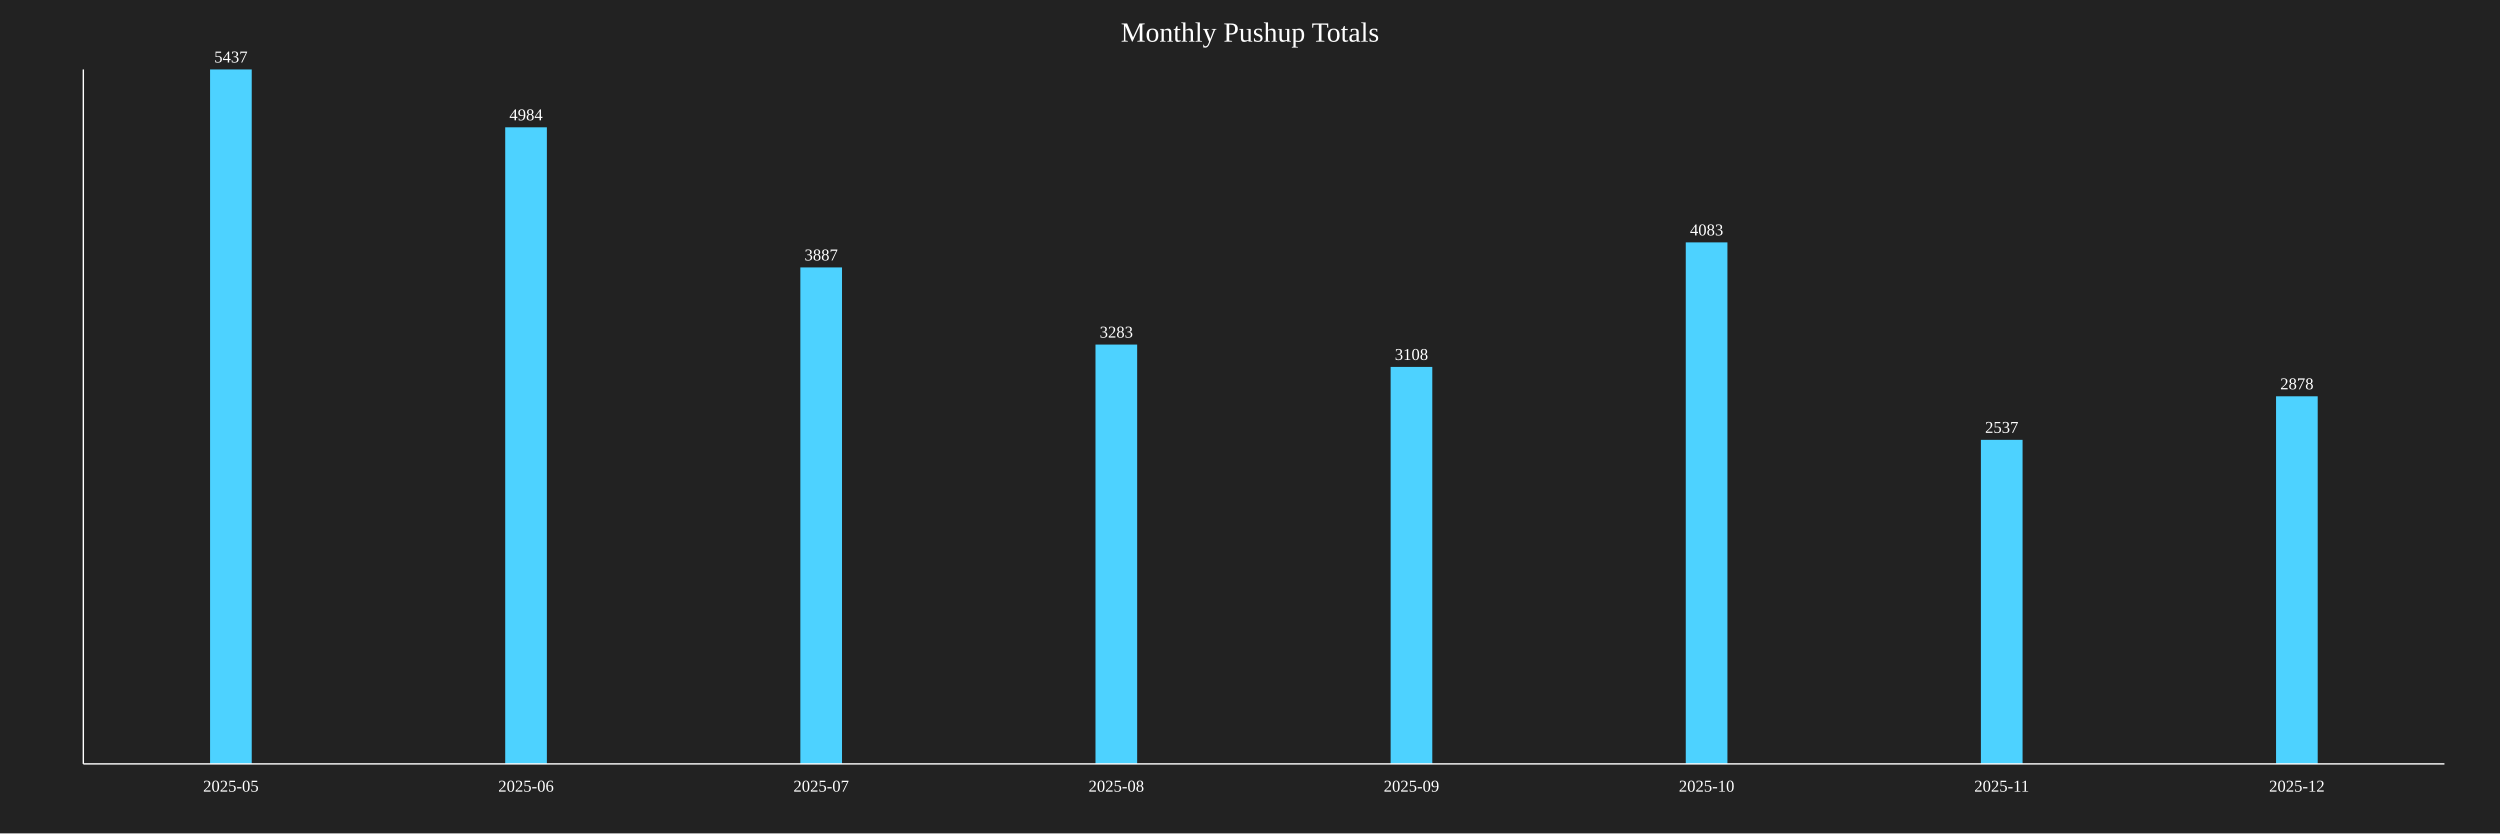
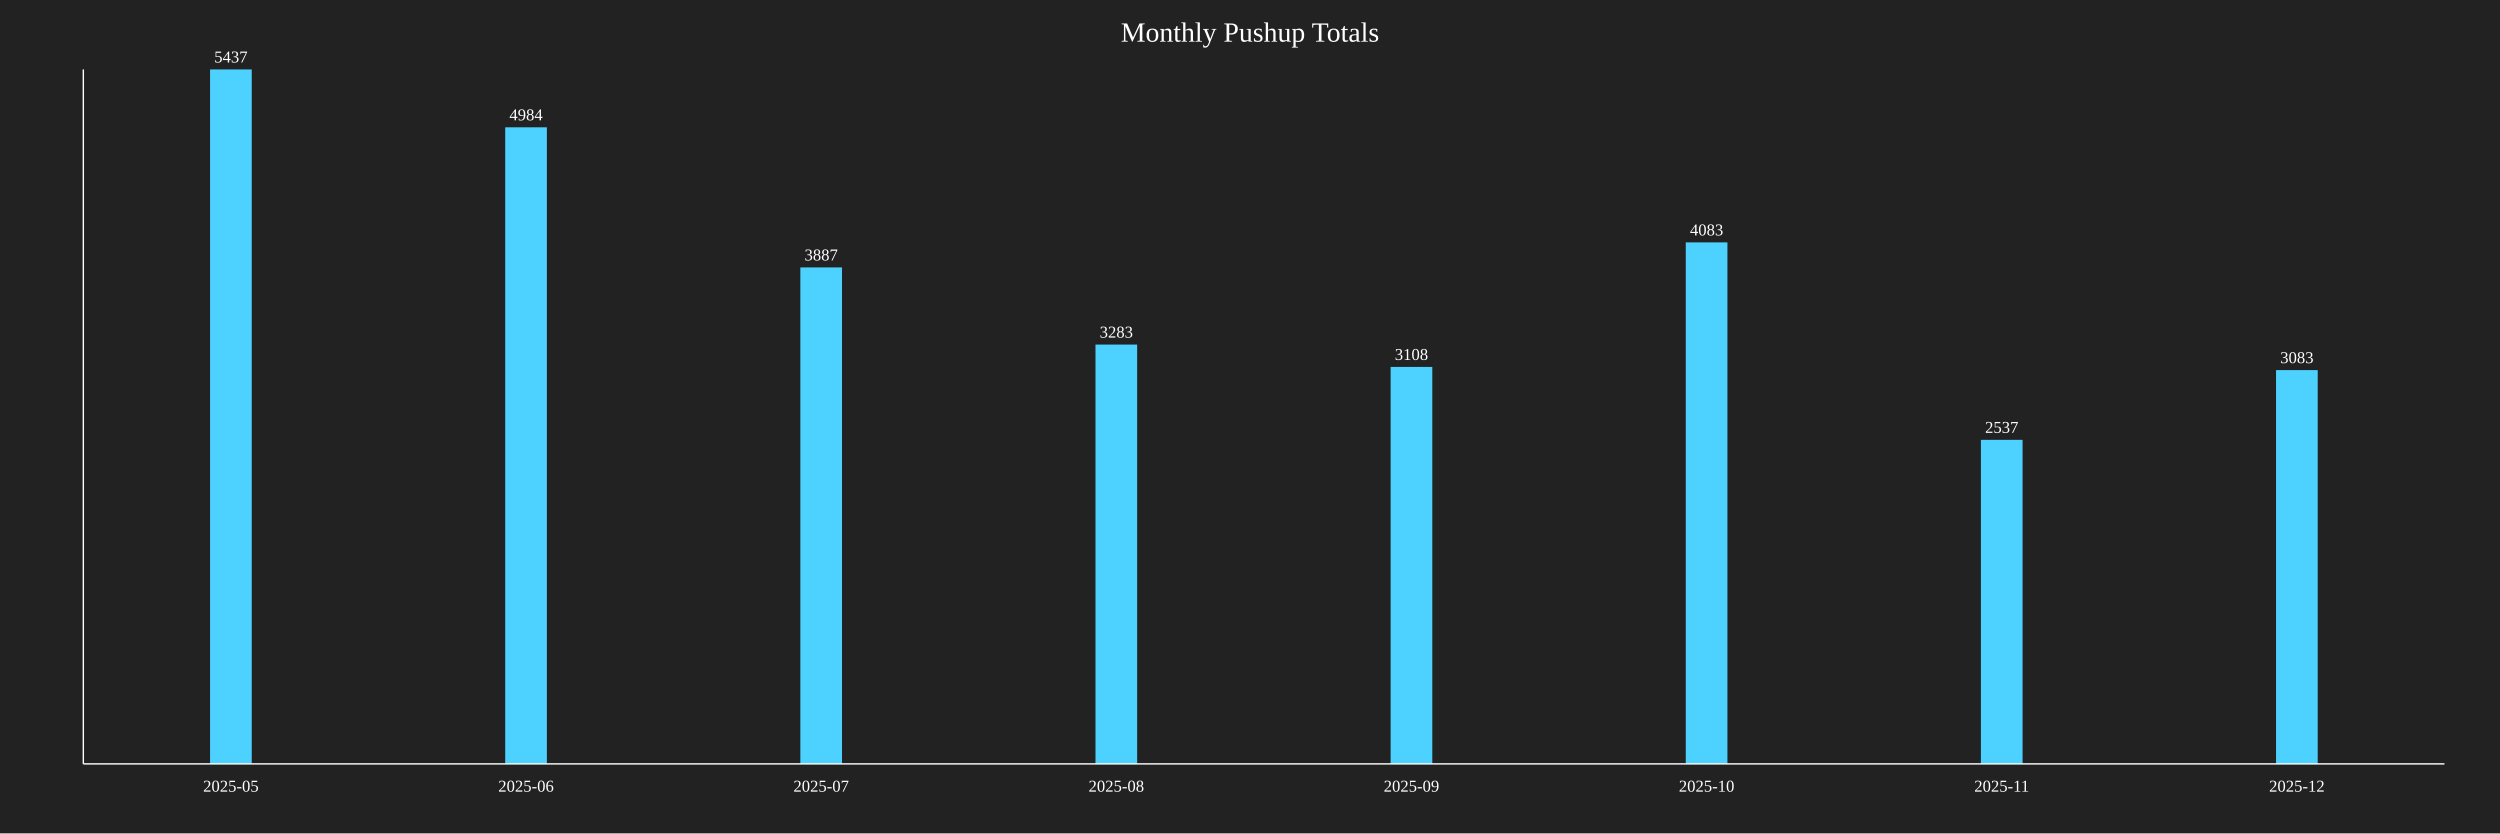
<svg xmlns="http://www.w3.org/2000/svg" baseProfile="full" height="600" version="1.1" width="1800">
  <defs />
  <rect fill="#222222" height="100%" width="100%" x="0" y="0" />
  <text fill="white" font-size="20" text-anchor="middle" x="900.0" y="30">Monthly Pushup Totals</text>
  <rect fill="#4DD2FF" height="500.0" width="30" x="151.25" y="50.0" />
  <text fill="white" font-size="12" text-anchor="middle" x="166.25" y="45.0">5437</text>
  <text fill="white" font-size="12" text-anchor="middle" x="166.25" y="570">2025-05</text>
  <rect fill="#4DD2FF" height="458.341" width="30" x="363.75" y="91.659" />
  <text fill="white" font-size="12" text-anchor="middle" x="378.75" y="86.659">4984</text>
  <text fill="white" font-size="12" text-anchor="middle" x="378.75" y="570">2025-06</text>
  <rect fill="#4DD2FF" height="357.458" width="30" x="576.25" y="192.542" />
  <text fill="white" font-size="12" text-anchor="middle" x="591.25" y="187.542">3887</text>
  <text fill="white" font-size="12" text-anchor="middle" x="591.25" y="570">2025-07</text>
  <rect fill="#4DD2FF" height="301.913" width="30" x="788.75" y="248.087" />
  <text fill="white" font-size="12" text-anchor="middle" x="803.75" y="243.087">3283</text>
  <text fill="white" font-size="12" text-anchor="middle" x="803.75" y="570">2025-08</text>
  <rect fill="#4DD2FF" height="285.819" width="30" x="1001.25" y="264.181" />
  <text fill="white" font-size="12" text-anchor="middle" x="1016.25" y="259.181">3108</text>
  <text fill="white" font-size="12" text-anchor="middle" x="1016.25" y="570">2025-09</text>
  <rect fill="#4DD2FF" height="375.483" width="30" x="1213.75" y="174.517" />
  <text fill="white" font-size="12" text-anchor="middle" x="1228.75" y="169.517">4083</text>
  <text fill="white" font-size="12" text-anchor="middle" x="1228.75" y="570">2025-10</text>
  <rect fill="#4DD2FF" height="233.309" width="30" x="1426.25" y="316.691" />
  <text fill="white" font-size="12" text-anchor="middle" x="1441.25" y="311.691">2537</text>
  <text fill="white" font-size="12" text-anchor="middle" x="1441.25" y="570">2025-11</text>
-   <rect fill="#4DD2FF" height="264.668" width="30" x="1638.75" y="285.332" />
-   <text fill="white" font-size="12" text-anchor="middle" x="1653.75" y="280.332">2878</text>
+   <rect fill="#4DD2FF" height="283.52" width="30" x="1638.75" y="266.48" />
+   <text fill="white" font-size="12" text-anchor="middle" x="1653.75" y="261.48">3083</text>
  <text fill="white" font-size="12" text-anchor="middle" x="1653.75" y="570">2025-12</text>
  <line stroke="white" x1="60" x2="60" y1="50" y2="550" />
  <line stroke="white" x1="60" x2="1760" y1="550" y2="550" />
</svg>
